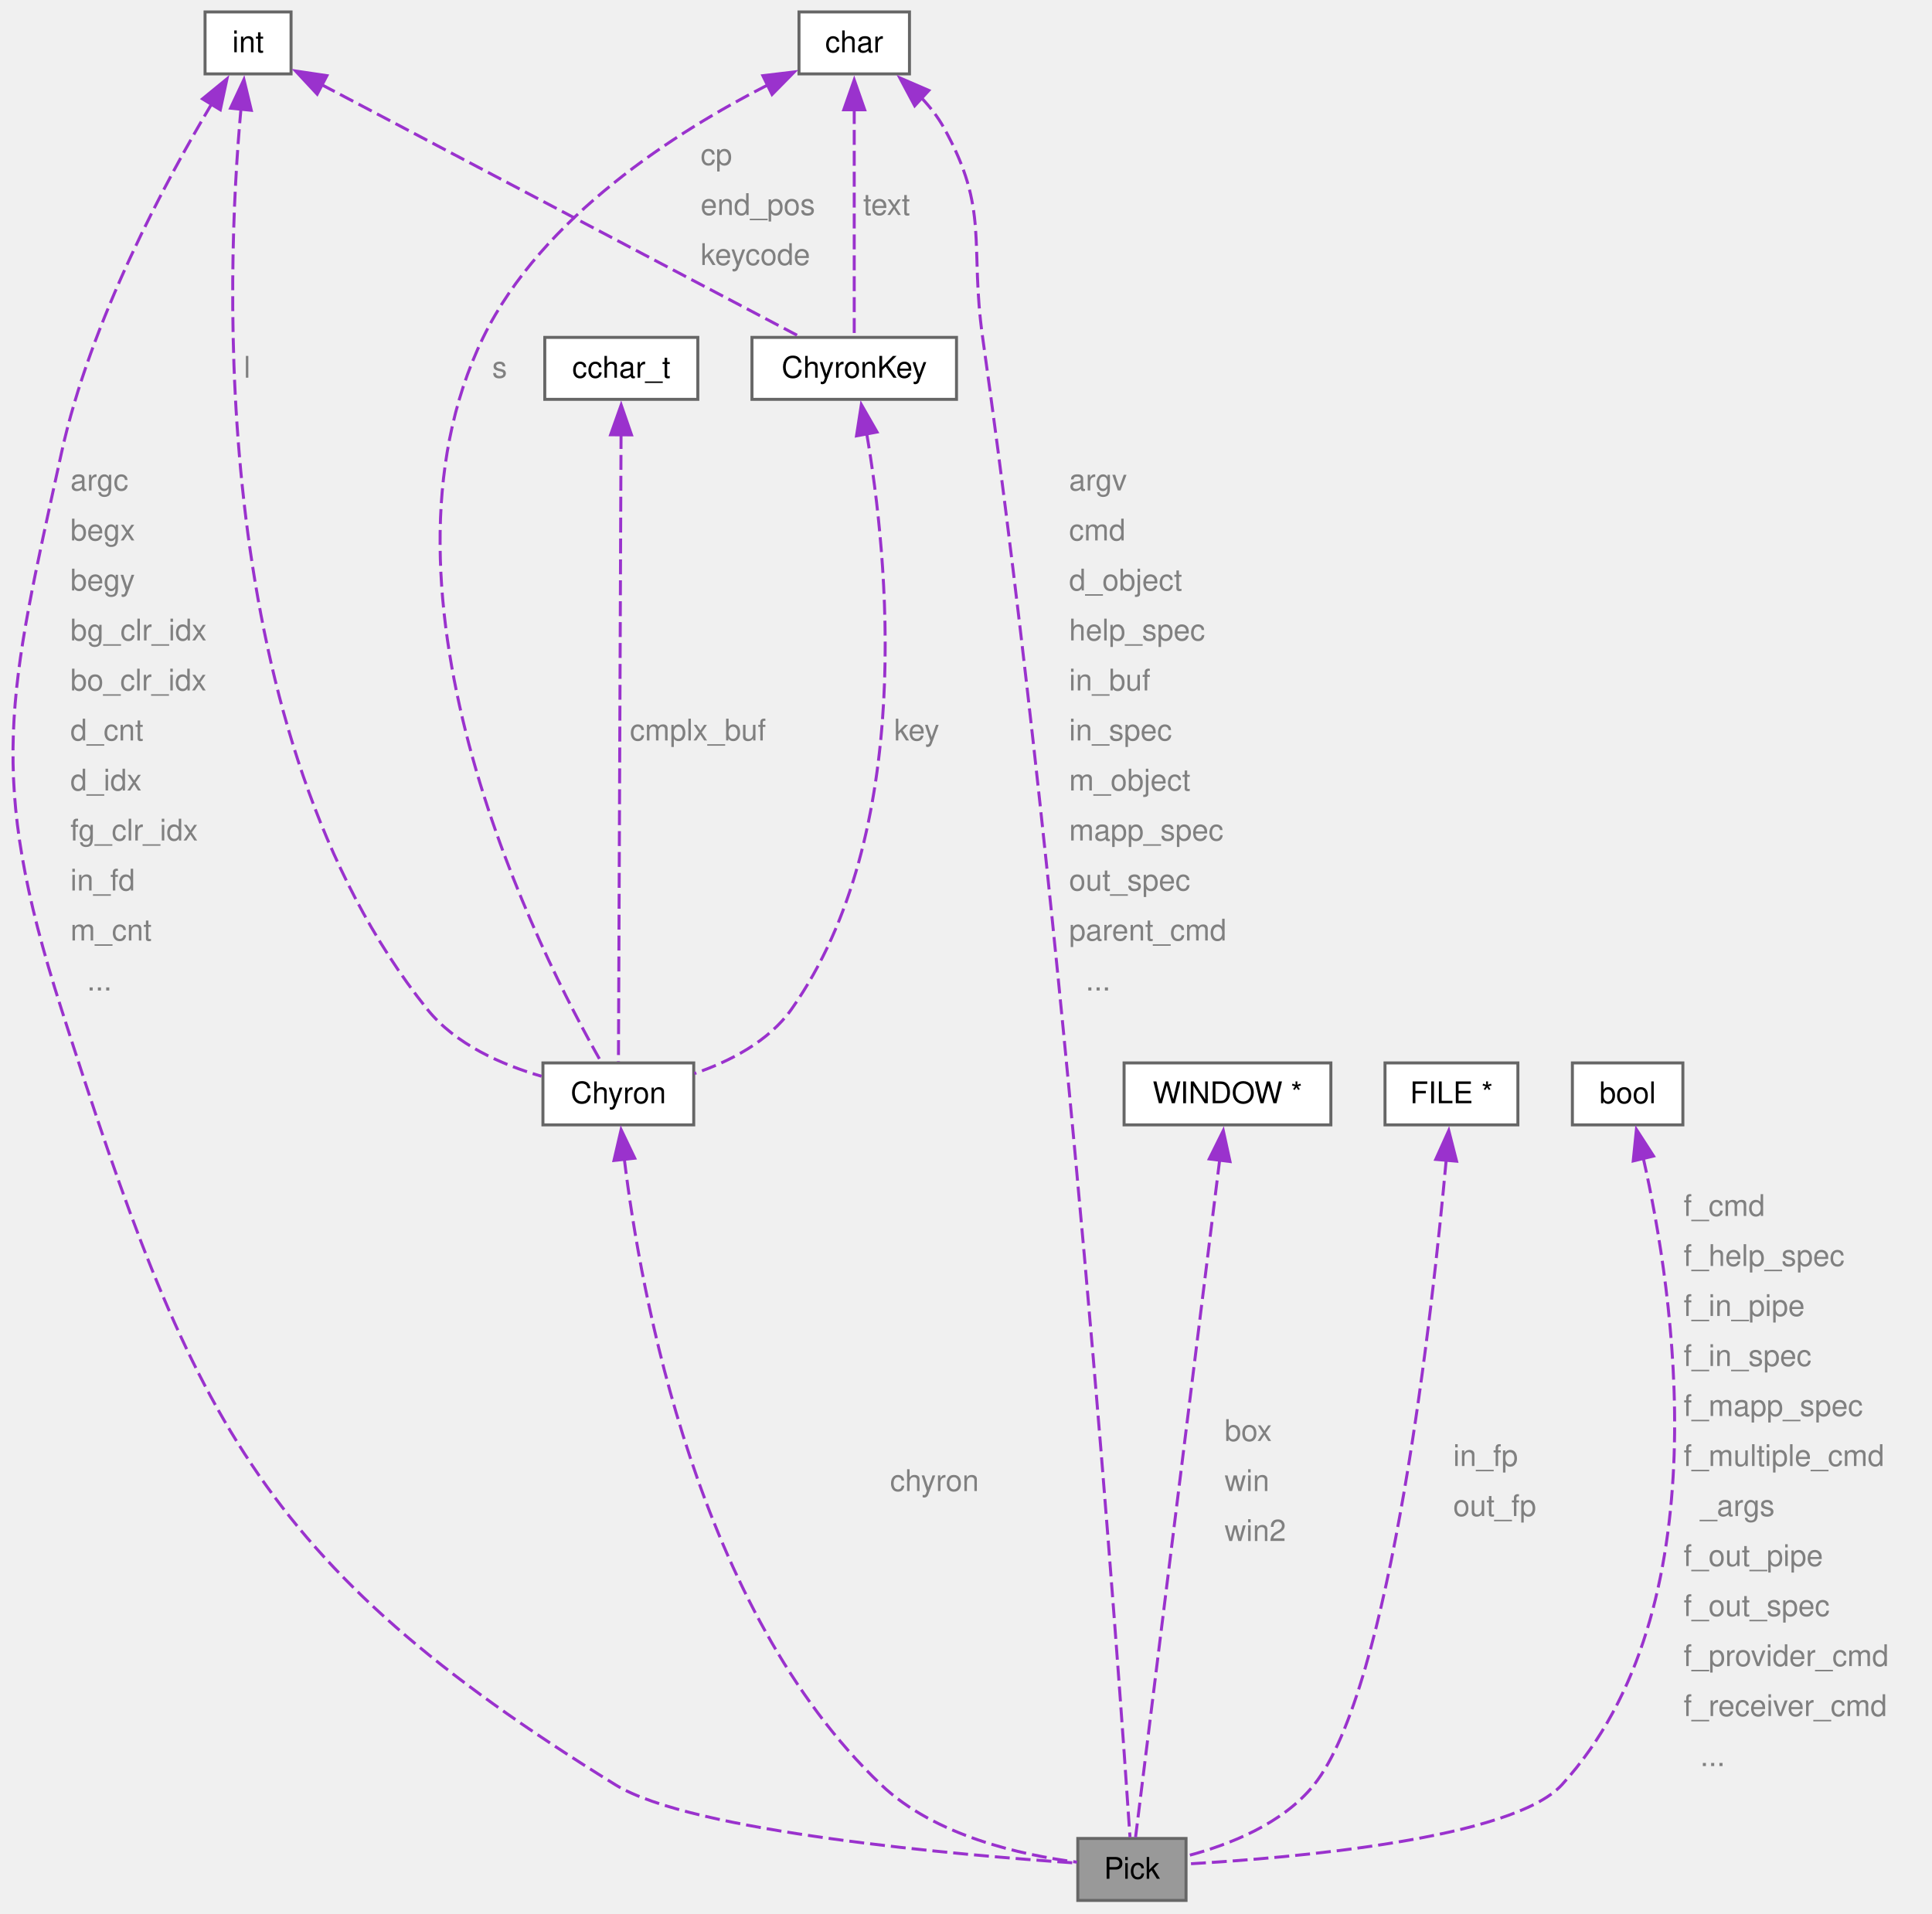
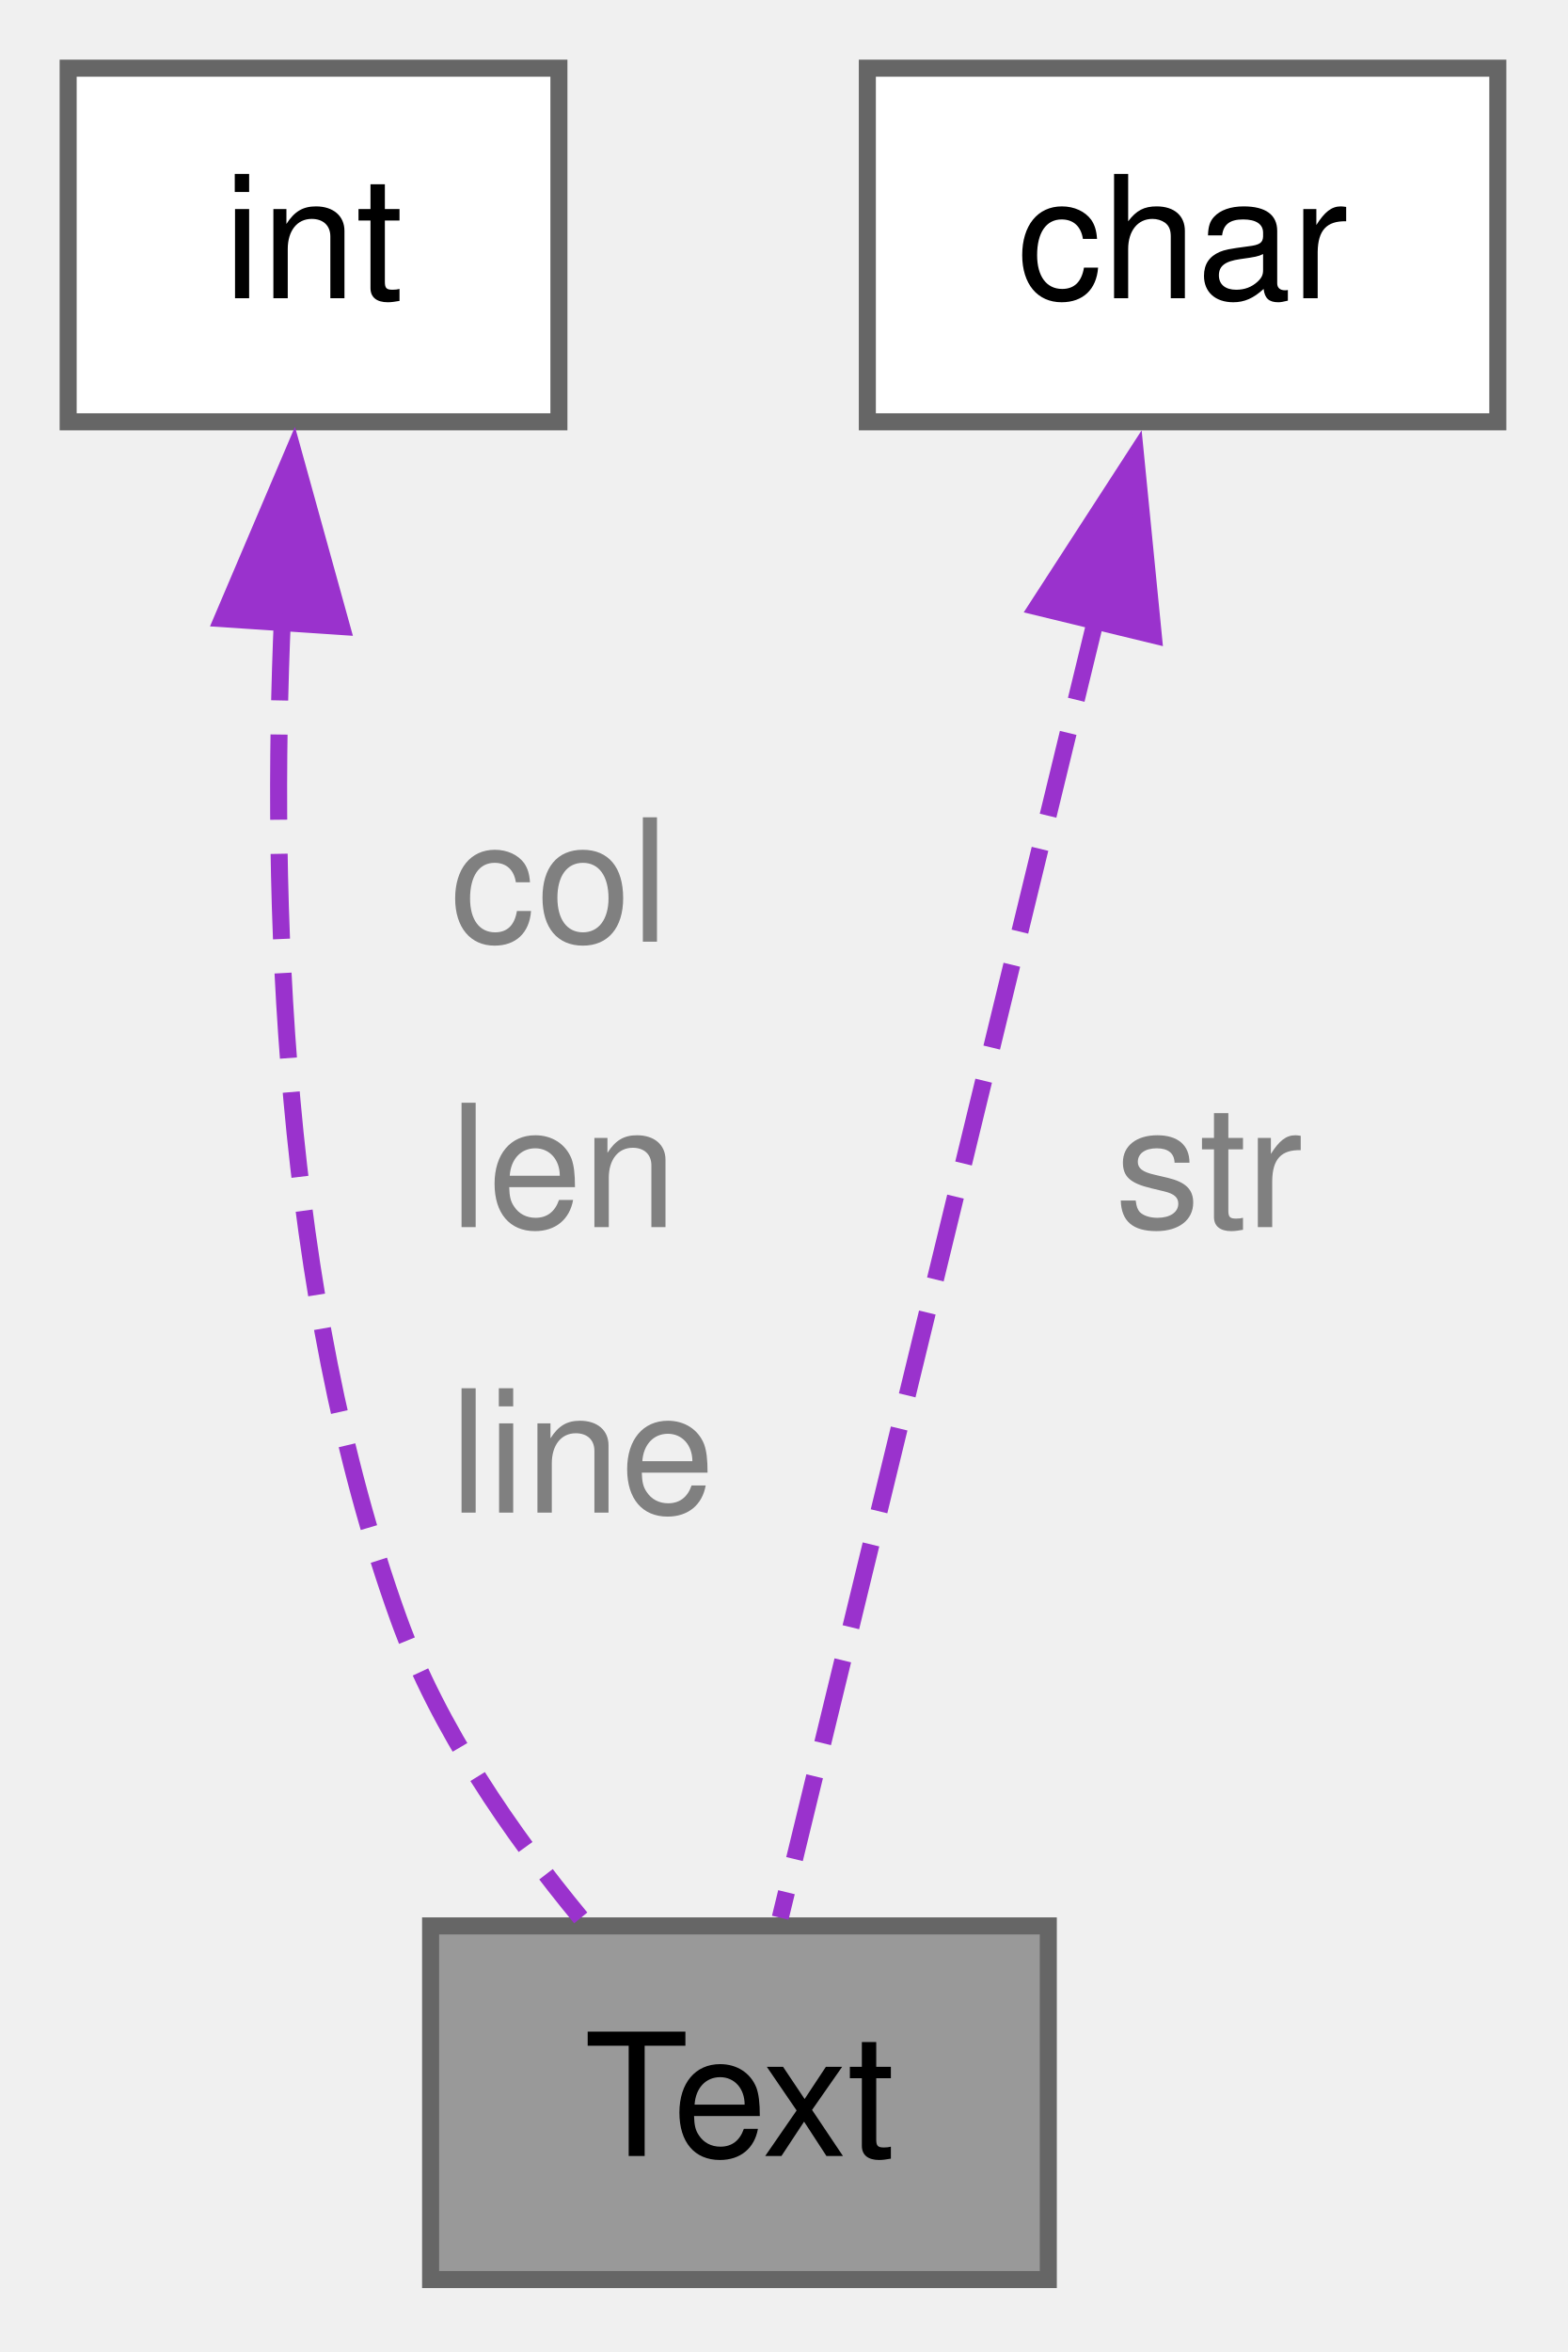
- <svg xmlns="http://www.w3.org/2000/svg" xmlns:xlink="http://www.w3.org/1999/xlink" width="647pt" height="641pt" viewBox="0.00 0.00 647.00 641.00">
-   <g id="graph0" class="graph" transform="scale(1 1) rotate(0) translate(4 636.5)">
+ <svg xmlns="http://www.w3.org/2000/svg" xmlns:xlink="http://www.w3.org/1999/xlink" width="92pt" height="138pt" viewBox="0.00 0.00 92.00 138.00">
+   <g id="graph0" class="graph" transform="scale(1 1) rotate(0) translate(4 133.75)">
    <g id="Node000001" class="node">
      <g id="a_Node000001">
-         <a xlink:title="Pick data structure.">
-           <polygon fill="#999999" stroke="#666666" points="393.19,-20.75 356.94,-20.75 356.94,0 393.19,0 393.19,-20.75" />
-           <text xml:space="preserve" text-anchor="middle" x="375.07" y="-7.25" font-family="Helvetica,sans-Serif" font-size="10.00">Pick</text>
+         <a xlink:title="structure for form fields">
+           <polygon fill="#999999" stroke="#666666" points="57.52,-20.75 21.27,-20.75 21.27,0 57.52,0 57.52,-20.75" />
+           <text xml:space="preserve" text-anchor="middle" x="39.4" y="-7.25" font-family="Helvetica,sans-Serif" font-size="10.00">Text</text>
        </a>
      </g>
    </g>
    <g id="Node000002" class="node">
      <g id="a_Node000002">
        <a xlink:title=" ">
-           <polygon fill="white" stroke="#666666" points="93.47,-632.5 64.67,-632.5 64.67,-611.75 93.47,-611.75 93.47,-632.5" />
-           <text xml:space="preserve" text-anchor="middle" x="79.07" y="-619" font-family="Helvetica,sans-Serif" font-size="10.00">int</text>
+           <polygon fill="white" stroke="#666666" points="28.8,-129.75 0,-129.75 0,-109 28.8,-109 28.8,-129.75" />
+           <text xml:space="preserve" text-anchor="middle" x="14.4" y="-116.25" font-family="Helvetica,sans-Serif" font-size="10.00">int</text>
        </a>
      </g>
    </g>
    <g id="edge1_Node000001_Node000002" class="edge">
      <g id="a_edge1_Node000001_Node000002">
        <a xlink:title=" ">
-           <path fill="none" stroke="#9a32cd" stroke-dasharray="5,2" d="M66.94,-601.8C51.67,-576.18 26.24,-529.06 16.57,-484.75 -1.08,-403.88 -8.69,-377.33 16.57,-298.5 59.85,-163.4 81.41,-113.36 202.07,-38.75 227.74,-22.88 317.61,-15.16 356.69,-12.5" />
-           <polygon fill="#9a32cd" stroke="#9a32cd" points="63.81,-603.38 72.01,-610.09 69.78,-599.73 63.81,-603.38" />
+           <path fill="none" stroke="#9a32cd" stroke-dasharray="5,2" d="M12.58,-97.65C11.86,-81.19 12.5,-57.85 19.4,-38.75 21.72,-32.33 26.04,-26.11 30.08,-21.22" />
+           <polygon fill="#9a32cd" stroke="#9a32cd" points="9.06,-97.45 13.21,-107.2 16.04,-96.99 9.06,-97.45" />
        </a>
      </g>
-       <text xml:space="preserve" text-anchor="start" x="19.57" y="-472.25" font-family="Helvetica,sans-Serif" font-size="10.00" fill="grey">argc</text>
-       <text xml:space="preserve" text-anchor="start" x="19.57" y="-455.5" font-family="Helvetica,sans-Serif" font-size="10.00" fill="grey">begx</text>
-       <text xml:space="preserve" text-anchor="start" x="19.57" y="-438.75" font-family="Helvetica,sans-Serif" font-size="10.00" fill="grey">begy</text>
-       <text xml:space="preserve" text-anchor="start" x="19.57" y="-422" font-family="Helvetica,sans-Serif" font-size="10.00" fill="grey">bg_clr_idx</text>
-       <text xml:space="preserve" text-anchor="start" x="19.57" y="-405.25" font-family="Helvetica,sans-Serif" font-size="10.00" fill="grey">bo_clr_idx</text>
-       <text xml:space="preserve" text-anchor="start" x="19.57" y="-388.5" font-family="Helvetica,sans-Serif" font-size="10.00" fill="grey">d_cnt</text>
-       <text xml:space="preserve" text-anchor="start" x="19.57" y="-371.75" font-family="Helvetica,sans-Serif" font-size="10.00" fill="grey">d_idx</text>
-       <text xml:space="preserve" text-anchor="start" x="19.57" y="-355" font-family="Helvetica,sans-Serif" font-size="10.00" fill="grey">fg_clr_idx</text>
-       <text xml:space="preserve" text-anchor="start" x="19.57" y="-338.25" font-family="Helvetica,sans-Serif" font-size="10.00" fill="grey">in_fd</text>
-       <text xml:space="preserve" text-anchor="start" x="19.57" y="-321.5" font-family="Helvetica,sans-Serif" font-size="10.00" fill="grey">m_cnt</text>
-       <text xml:space="preserve" text-anchor="start" x="19.57" y="-304.75" font-family="Helvetica,sans-Serif" font-size="10.00" fill="grey">  ...</text>
-     </g>
-     <g id="Node000007" class="node">
-       <g id="a_Node000007">
-         <a xlink:href="../../d6/db6/a01172.html" target="_top" xlink:title=" ">
-           <polygon fill="white" stroke="#666666" points="228.32,-280.5 177.82,-280.5 177.82,-259.75 228.32,-259.75 228.32,-280.5" />
-           <text xml:space="preserve" text-anchor="middle" x="203.07" y="-267" font-family="Helvetica,sans-Serif" font-size="10.00">Chyron</text>
-         </a>
-       </g>
-     </g>
-     <g id="edge12_Node000007_Node000002" class="edge">
-       <g id="a_edge12_Node000007_Node000002">
-         <a xlink:title=" ">
-           <path fill="none" stroke="#9a32cd" stroke-dasharray="5,2" d="M76.71,-600.21C71.61,-544.51 65.39,-390.5 139.07,-298.5 148.51,-286.71 163.99,-279.91 177.36,-276.03" />
-           <polygon fill="#9a32cd" stroke="#9a32cd" points="73.2,-600.27 77.69,-609.86 80.16,-599.56 73.2,-600.27" />
-         </a>
-       </g>
-       <text xml:space="preserve" text-anchor="start" x="77.65" y="-510" font-family="Helvetica,sans-Serif" font-size="10.00" fill="grey">l</text>
-     </g>
-     <g id="Node000008" class="node">
-       <g id="a_Node000008">
-         <a xlink:href="../../d4/da6/a01168.html" target="_top" xlink:title=" ">
-           <polygon fill="white" stroke="#666666" points="316.32,-523.5 247.82,-523.5 247.82,-502.75 316.32,-502.75 316.32,-523.5" />
-           <text xml:space="preserve" text-anchor="middle" x="282.07" y="-510" font-family="Helvetica,sans-Serif" font-size="10.00">ChyronKey</text>
-         </a>
-       </g>
-     </g>
-     <g id="edge9_Node000008_Node000002" class="edge">
-       <g id="a_edge9_Node000008_Node000002">
-         <a xlink:title=" ">
-           <path fill="none" stroke="#9a32cd" stroke-dasharray="5,2" d="M103.67,-608.16C144.87,-586.44 226.9,-543.2 263.59,-523.87" />
-           <polygon fill="#9a32cd" stroke="#9a32cd" points="102.22,-604.96 95,-612.72 105.48,-611.16 102.22,-604.96" />
-         </a>
-       </g>
-       <text xml:space="preserve" text-anchor="start" x="230.62" y="-581.25" font-family="Helvetica,sans-Serif" font-size="10.00" fill="grey">cp</text>
-       <text xml:space="preserve" text-anchor="start" x="230.62" y="-564.5" font-family="Helvetica,sans-Serif" font-size="10.00" fill="grey">end_pos</text>
-       <text xml:space="preserve" text-anchor="start" x="230.62" y="-547.75" font-family="Helvetica,sans-Serif" font-size="10.00" fill="grey">keycode</text>
+       <text xml:space="preserve" text-anchor="start" x="22.4" y="-78.5" font-family="Helvetica,sans-Serif" font-size="10.00" fill="grey">col</text>
+       <text xml:space="preserve" text-anchor="start" x="22.4" y="-61.75" font-family="Helvetica,sans-Serif" font-size="10.00" fill="grey">len</text>
+       <text xml:space="preserve" text-anchor="start" x="22.4" y="-45" font-family="Helvetica,sans-Serif" font-size="10.00" fill="grey">line</text>
    </g>
    <g id="Node000003" class="node">
      <g id="a_Node000003">
        <a xlink:title=" ">
-           <polygon fill="white" stroke="#666666" points="441.69,-280.5 372.44,-280.5 372.44,-259.75 441.69,-259.75 441.69,-280.5" />
-           <text xml:space="preserve" text-anchor="middle" x="407.07" y="-267" font-family="Helvetica,sans-Serif" font-size="10.00">WINDOW *</text>
+           <polygon fill="white" stroke="#666666" points="83.9,-129.75 46.9,-129.75 46.9,-109 83.9,-109 83.9,-129.75" />
+           <text xml:space="preserve" text-anchor="middle" x="65.4" y="-116.25" font-family="Helvetica,sans-Serif" font-size="10.00">char</text>
        </a>
      </g>
    </g>
    <g id="edge2_Node000001_Node000003" class="edge">
      <g id="a_edge2_Node000001_Node000003">
        <a xlink:title=" ">
-           <path fill="none" stroke="#9a32cd" stroke-dasharray="5,2" d="M404.46,-248.09C397.91,-195.34 380.97,-58.91 376.28,-21.17" />
-           <polygon fill="#9a32cd" stroke="#9a32cd" points="400.96,-248.34 405.66,-257.83 407.91,-247.48 400.96,-248.34" />
+           <path fill="none" stroke="#9a32cd" stroke-dasharray="5,2" d="M60.34,-97.55C54.75,-74.55 45.99,-38.49 41.79,-21.23" />
+           <polygon fill="#9a32cd" stroke="#9a32cd" points="56.88,-98.14 62.64,-107.03 63.68,-96.49 56.88,-98.14" />
        </a>
      </g>
-       <text xml:space="preserve" text-anchor="start" x="406.1" y="-153.88" font-family="Helvetica,sans-Serif" font-size="10.00" fill="grey">box</text>
-       <text xml:space="preserve" text-anchor="start" x="406.1" y="-137.12" font-family="Helvetica,sans-Serif" font-size="10.00" fill="grey">win</text>
-       <text xml:space="preserve" text-anchor="start" x="406.1" y="-120.38" font-family="Helvetica,sans-Serif" font-size="10.00" fill="grey">win2</text>
-     </g>
-     <g id="Node000004" class="node">
-       <g id="a_Node000004">
-         <a xlink:title=" ">
-           <polygon fill="white" stroke="#666666" points="300.57,-632.5 263.57,-632.5 263.57,-611.75 300.57,-611.75 300.57,-632.5" />
-           <text xml:space="preserve" text-anchor="middle" x="282.07" y="-619" font-family="Helvetica,sans-Serif" font-size="10.00">char</text>
-         </a>
-       </g>
-     </g>
-     <g id="edge3_Node000001_Node000004" class="edge">
-       <g id="a_edge3_Node000001_Node000004">
-         <a xlink:title=" ">
-           <path fill="none" stroke="#9a32cd" stroke-dasharray="5,2" d="M304.62,-603.7C307.48,-600.66 310.09,-597.31 312.07,-593.75 327.48,-565.99 320.63,-554.94 325.07,-523.5 353.52,-321.82 370.95,-73.16 374.42,-21.18" />
-           <polygon fill="#9a32cd" stroke="#9a32cd" points="302.32,-601.06 297.34,-610.41 307.06,-606.21 302.32,-601.06" />
-         </a>
-       </g>
-       <text xml:space="preserve" text-anchor="start" x="354.02" y="-472.25" font-family="Helvetica,sans-Serif" font-size="10.00" fill="grey">argv</text>
-       <text xml:space="preserve" text-anchor="start" x="354.02" y="-455.5" font-family="Helvetica,sans-Serif" font-size="10.00" fill="grey">cmd</text>
-       <text xml:space="preserve" text-anchor="start" x="354.02" y="-438.75" font-family="Helvetica,sans-Serif" font-size="10.00" fill="grey">d_object</text>
-       <text xml:space="preserve" text-anchor="start" x="354.02" y="-422" font-family="Helvetica,sans-Serif" font-size="10.00" fill="grey">help_spec</text>
-       <text xml:space="preserve" text-anchor="start" x="354.02" y="-405.25" font-family="Helvetica,sans-Serif" font-size="10.00" fill="grey">in_buf</text>
-       <text xml:space="preserve" text-anchor="start" x="354.02" y="-388.5" font-family="Helvetica,sans-Serif" font-size="10.00" fill="grey">in_spec</text>
-       <text xml:space="preserve" text-anchor="start" x="354.02" y="-371.75" font-family="Helvetica,sans-Serif" font-size="10.00" fill="grey">m_object</text>
-       <text xml:space="preserve" text-anchor="start" x="354.02" y="-355" font-family="Helvetica,sans-Serif" font-size="10.00" fill="grey">mapp_spec</text>
-       <text xml:space="preserve" text-anchor="start" x="354.02" y="-338.25" font-family="Helvetica,sans-Serif" font-size="10.00" fill="grey">out_spec</text>
-       <text xml:space="preserve" text-anchor="start" x="354.02" y="-321.5" font-family="Helvetica,sans-Serif" font-size="10.00" fill="grey">parent_cmd</text>
-       <text xml:space="preserve" text-anchor="start" x="354.02" y="-304.75" font-family="Helvetica,sans-Serif" font-size="10.00" fill="grey">  ...</text>
-     </g>
-     <g id="edge10_Node000007_Node000004" class="edge">
-       <g id="a_edge10_Node000007_Node000004">
-         <a xlink:title=" ">
-           <path fill="none" stroke="#9a32cd" stroke-dasharray="5,2" d="M253.01,-608C222.87,-592.61 177.47,-563.93 157.82,-523.5 115.59,-436.62 177.46,-315.69 197.3,-280.86" />
-           <polygon fill="#9a32cd" stroke="#9a32cd" points="251.47,-611.15 261.99,-612.41 254.55,-604.86 251.47,-611.15" />
-         </a>
-       </g>
-       <text xml:space="preserve" text-anchor="start" x="160.82" y="-510" font-family="Helvetica,sans-Serif" font-size="10.00" fill="grey">s</text>
-     </g>
-     <g id="edge8_Node000008_Node000004" class="edge">
-       <g id="a_edge8_Node000008_Node000004">
-         <a xlink:title=" ">
-           <path fill="none" stroke="#9a32cd" stroke-dasharray="5,2" d="M282.07,-599.98C282.07,-576.97 282.07,-541.16 282.07,-523.98" />
-           <polygon fill="#9a32cd" stroke="#9a32cd" points="278.57,-599.74 282.07,-609.74 285.57,-599.74 278.57,-599.74" />
-         </a>
-       </g>
-       <text xml:space="preserve" text-anchor="start" x="285.07" y="-564.5" font-family="Helvetica,sans-Serif" font-size="10.00" fill="grey">text</text>
-     </g>
-     <g id="Node000005" class="node">
-       <g id="a_Node000005">
-         <a xlink:title=" ">
-           <polygon fill="white" stroke="#666666" points="504.32,-280.5 459.82,-280.5 459.82,-259.75 504.32,-259.75 504.32,-280.5" />
-           <text xml:space="preserve" text-anchor="middle" x="482.07" y="-267" font-family="Helvetica,sans-Serif" font-size="10.00">FILE *</text>
-         </a>
-       </g>
-     </g>
-     <g id="edge4_Node000001_Node000005" class="edge">
-       <g id="a_edge4_Node000001_Node000005">
-         <a xlink:title=" ">
-           <path fill="none" stroke="#9a32cd" stroke-dasharray="5,2" d="M480.31,-247.98C475.72,-197.39 461.91,-71.17 436.07,-38.75 425.57,-25.59 407.4,-18.55 393.61,-14.93" />
-           <polygon fill="#9a32cd" stroke="#9a32cd" points="476.81,-248.19 481.17,-257.85 483.79,-247.59 476.81,-248.19" />
-         </a>
-       </g>
-       <text xml:space="preserve" text-anchor="start" x="482.66" y="-145.5" font-family="Helvetica,sans-Serif" font-size="10.00" fill="grey">in_fp</text>
-       <text xml:space="preserve" text-anchor="start" x="482.66" y="-128.75" font-family="Helvetica,sans-Serif" font-size="10.00" fill="grey">out_fp</text>
-     </g>
-     <g id="Node000006" class="node">
-       <g id="a_Node000006">
-         <a xlink:title=" ">
-           <polygon fill="white" stroke="#666666" points="559.57,-280.5 522.57,-280.5 522.57,-259.75 559.57,-259.75 559.57,-280.5" />
-           <text xml:space="preserve" text-anchor="middle" x="541.07" y="-267" font-family="Helvetica,sans-Serif" font-size="10.00">bool</text>
-         </a>
-       </g>
-     </g>
-     <g id="edge5_Node000001_Node000006" class="edge">
-       <g id="a_edge5_Node000001_Node000006">
-         <a xlink:title=" ">
-           <path fill="none" stroke="#9a32cd" stroke-dasharray="5,2" d="M546.31,-248.63C556.37,-204.1 572.88,-97.8 519.07,-38.75 502.48,-20.55 428.7,-14.22 393.66,-12.22" />
-           <polygon fill="#9a32cd" stroke="#9a32cd" points="542.94,-247.67 544.01,-258.21 549.75,-249.31 542.94,-247.67" />
-         </a>
-       </g>
-       <text xml:space="preserve" text-anchor="start" x="559.82" y="-229.25" font-family="Helvetica,sans-Serif" font-size="10.00" fill="grey">f_cmd</text>
-       <text xml:space="preserve" text-anchor="start" x="559.82" y="-212.5" font-family="Helvetica,sans-Serif" font-size="10.00" fill="grey">f_help_spec</text>
-       <text xml:space="preserve" text-anchor="start" x="559.82" y="-195.75" font-family="Helvetica,sans-Serif" font-size="10.00" fill="grey">f_in_pipe</text>
-       <text xml:space="preserve" text-anchor="start" x="559.82" y="-179" font-family="Helvetica,sans-Serif" font-size="10.00" fill="grey">f_in_spec</text>
-       <text xml:space="preserve" text-anchor="start" x="559.82" y="-162.25" font-family="Helvetica,sans-Serif" font-size="10.00" fill="grey">f_mapp_spec</text>
-       <text xml:space="preserve" text-anchor="start" x="559.82" y="-145.5" font-family="Helvetica,sans-Serif" font-size="10.00" fill="grey">f_multiple_cmd</text>
-       <text xml:space="preserve" text-anchor="start" x="559.82" y="-128.75" font-family="Helvetica,sans-Serif" font-size="10.00" fill="grey">  _args</text>
-       <text xml:space="preserve" text-anchor="start" x="559.82" y="-112" font-family="Helvetica,sans-Serif" font-size="10.00" fill="grey">f_out_pipe</text>
-       <text xml:space="preserve" text-anchor="start" x="559.82" y="-95.25" font-family="Helvetica,sans-Serif" font-size="10.00" fill="grey">f_out_spec</text>
-       <text xml:space="preserve" text-anchor="start" x="559.82" y="-78.5" font-family="Helvetica,sans-Serif" font-size="10.00" fill="grey">f_provider_cmd</text>
-       <text xml:space="preserve" text-anchor="start" x="559.82" y="-61.75" font-family="Helvetica,sans-Serif" font-size="10.00" fill="grey">f_receiver_cmd</text>
-       <text xml:space="preserve" text-anchor="start" x="559.82" y="-45" font-family="Helvetica,sans-Serif" font-size="10.00" fill="grey">  ...</text>
-     </g>
-     <g id="edge6_Node000001_Node000007" class="edge">
-       <g id="a_edge6_Node000001_Node000007">
-         <a xlink:title=" ">
-           <path fill="none" stroke="#9a32cd" stroke-dasharray="5,2" d="M205.08,-248.29C210.51,-203.48 229.52,-97.3 291.07,-38.75 309.07,-21.62 337.92,-15.21 356.69,-12.81" />
-           <polygon fill="#9a32cd" stroke="#9a32cd" points="201.61,-247.83 204,-258.15 208.57,-248.59 201.61,-247.83" />
-         </a>
-       </g>
-       <text xml:space="preserve" text-anchor="start" x="294.07" y="-137.12" font-family="Helvetica,sans-Serif" font-size="10.00" fill="grey">chyron</text>
-     </g>
-     <g id="edge7_Node000007_Node000008" class="edge">
-       <g id="a_edge7_Node000007_Node000008">
-         <a xlink:title=" ">
-           <path fill="none" stroke="#9a32cd" stroke-dasharray="5,2" d="M286.25,-491.27C293.26,-450.21 302.8,-357.73 261.07,-298.5 253.43,-287.67 240.36,-280.99 228.56,-276.95" />
-           <polygon fill="#9a32cd" stroke="#9a32cd" points="282.83,-490.52 284.45,-500.99 289.71,-491.8 282.83,-490.52" />
-         </a>
-       </g>
-       <text xml:space="preserve" text-anchor="start" x="295.43" y="-388.5" font-family="Helvetica,sans-Serif" font-size="10.00" fill="grey">key</text>
-     </g>
-     <g id="Node000009" class="node">
-       <g id="a_Node000009">
-         <a xlink:title=" ">
-           <polygon fill="white" stroke="#666666" points="229.69,-523.5 178.44,-523.5 178.44,-502.75 229.69,-502.75 229.69,-523.5" />
-           <text xml:space="preserve" text-anchor="middle" x="204.07" y="-510" font-family="Helvetica,sans-Serif" font-size="10.00">cchar_t</text>
-         </a>
-       </g>
-     </g>
-     <g id="edge11_Node000007_Node000009" class="edge">
-       <g id="a_edge11_Node000007_Node000009">
-         <a xlink:title=" ">
-           <path fill="none" stroke="#9a32cd" stroke-dasharray="5,2" d="M203.98,-491.14C203.77,-441.23 203.26,-316.92 203.11,-280.99" />
-           <polygon fill="#9a32cd" stroke="#9a32cd" points="200.48,-490.88 204.02,-500.87 207.48,-490.85 200.48,-490.88" />
-         </a>
-       </g>
-       <text xml:space="preserve" text-anchor="start" x="206.94" y="-388.5" font-family="Helvetica,sans-Serif" font-size="10.00" fill="grey">cmplx_buf</text>
+       <text xml:space="preserve" text-anchor="start" x="61.43" y="-61.75" font-family="Helvetica,sans-Serif" font-size="10.00" fill="grey">str</text>
    </g>
  </g>
</svg>
